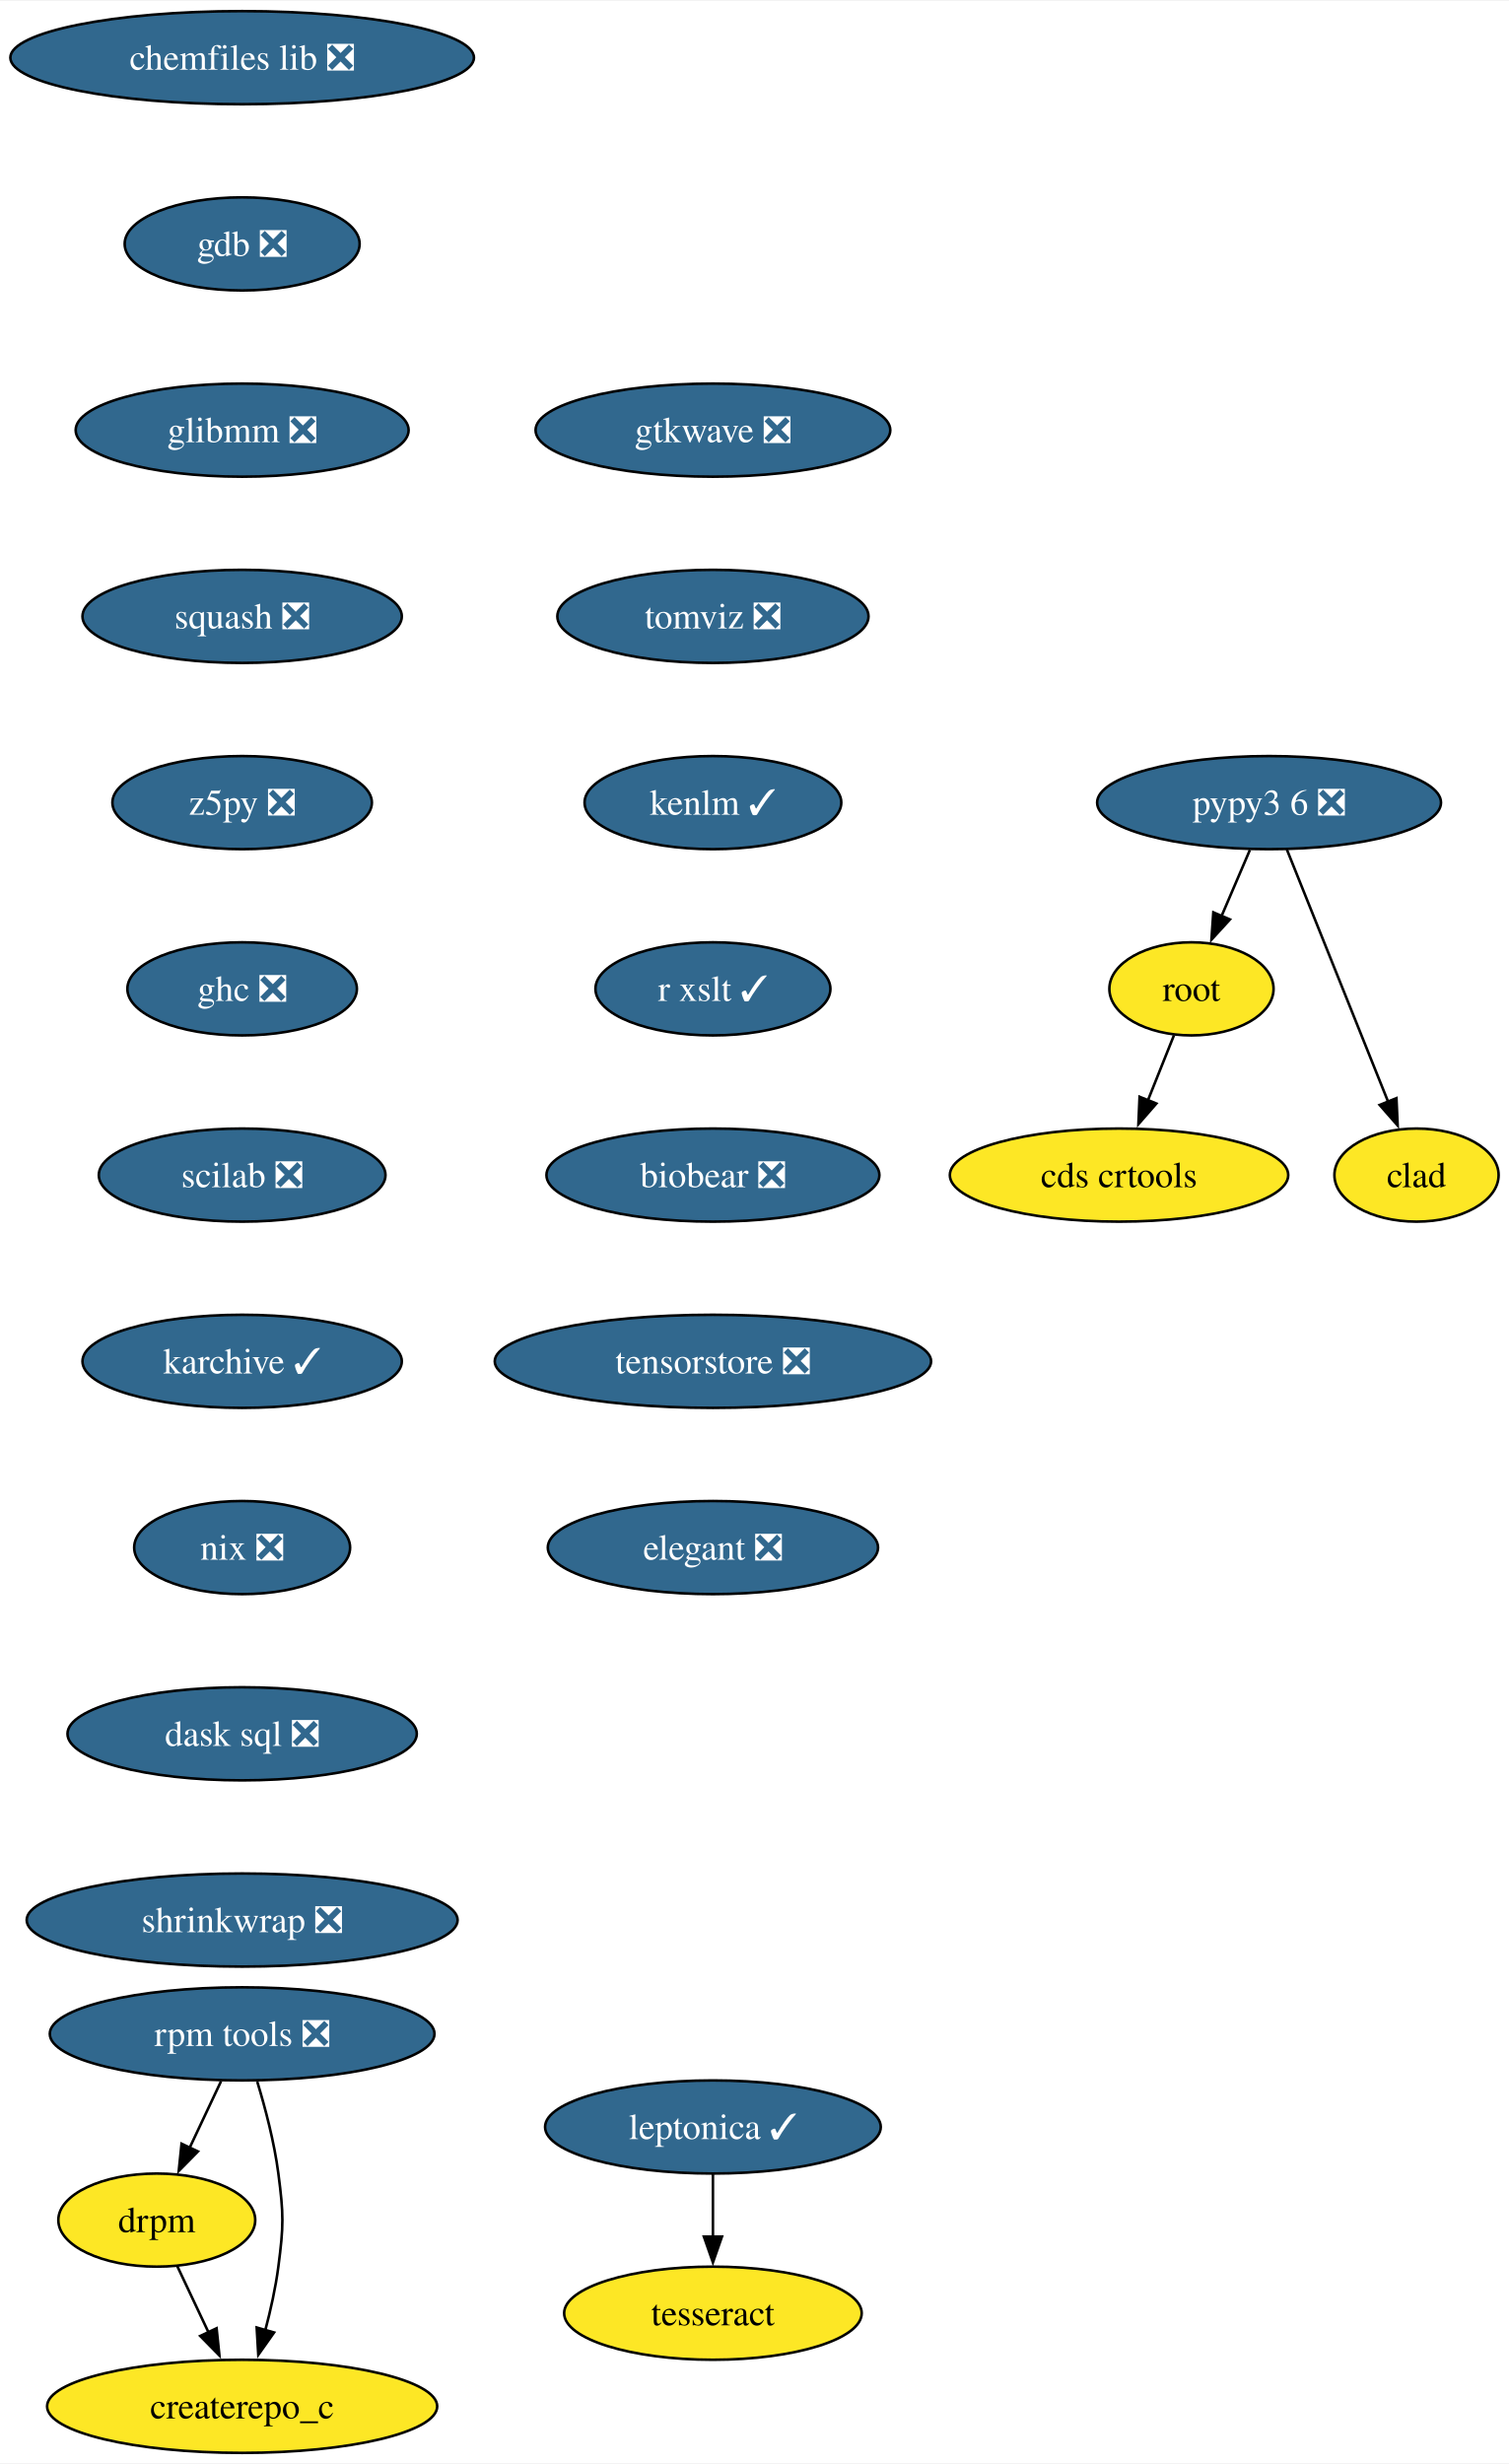
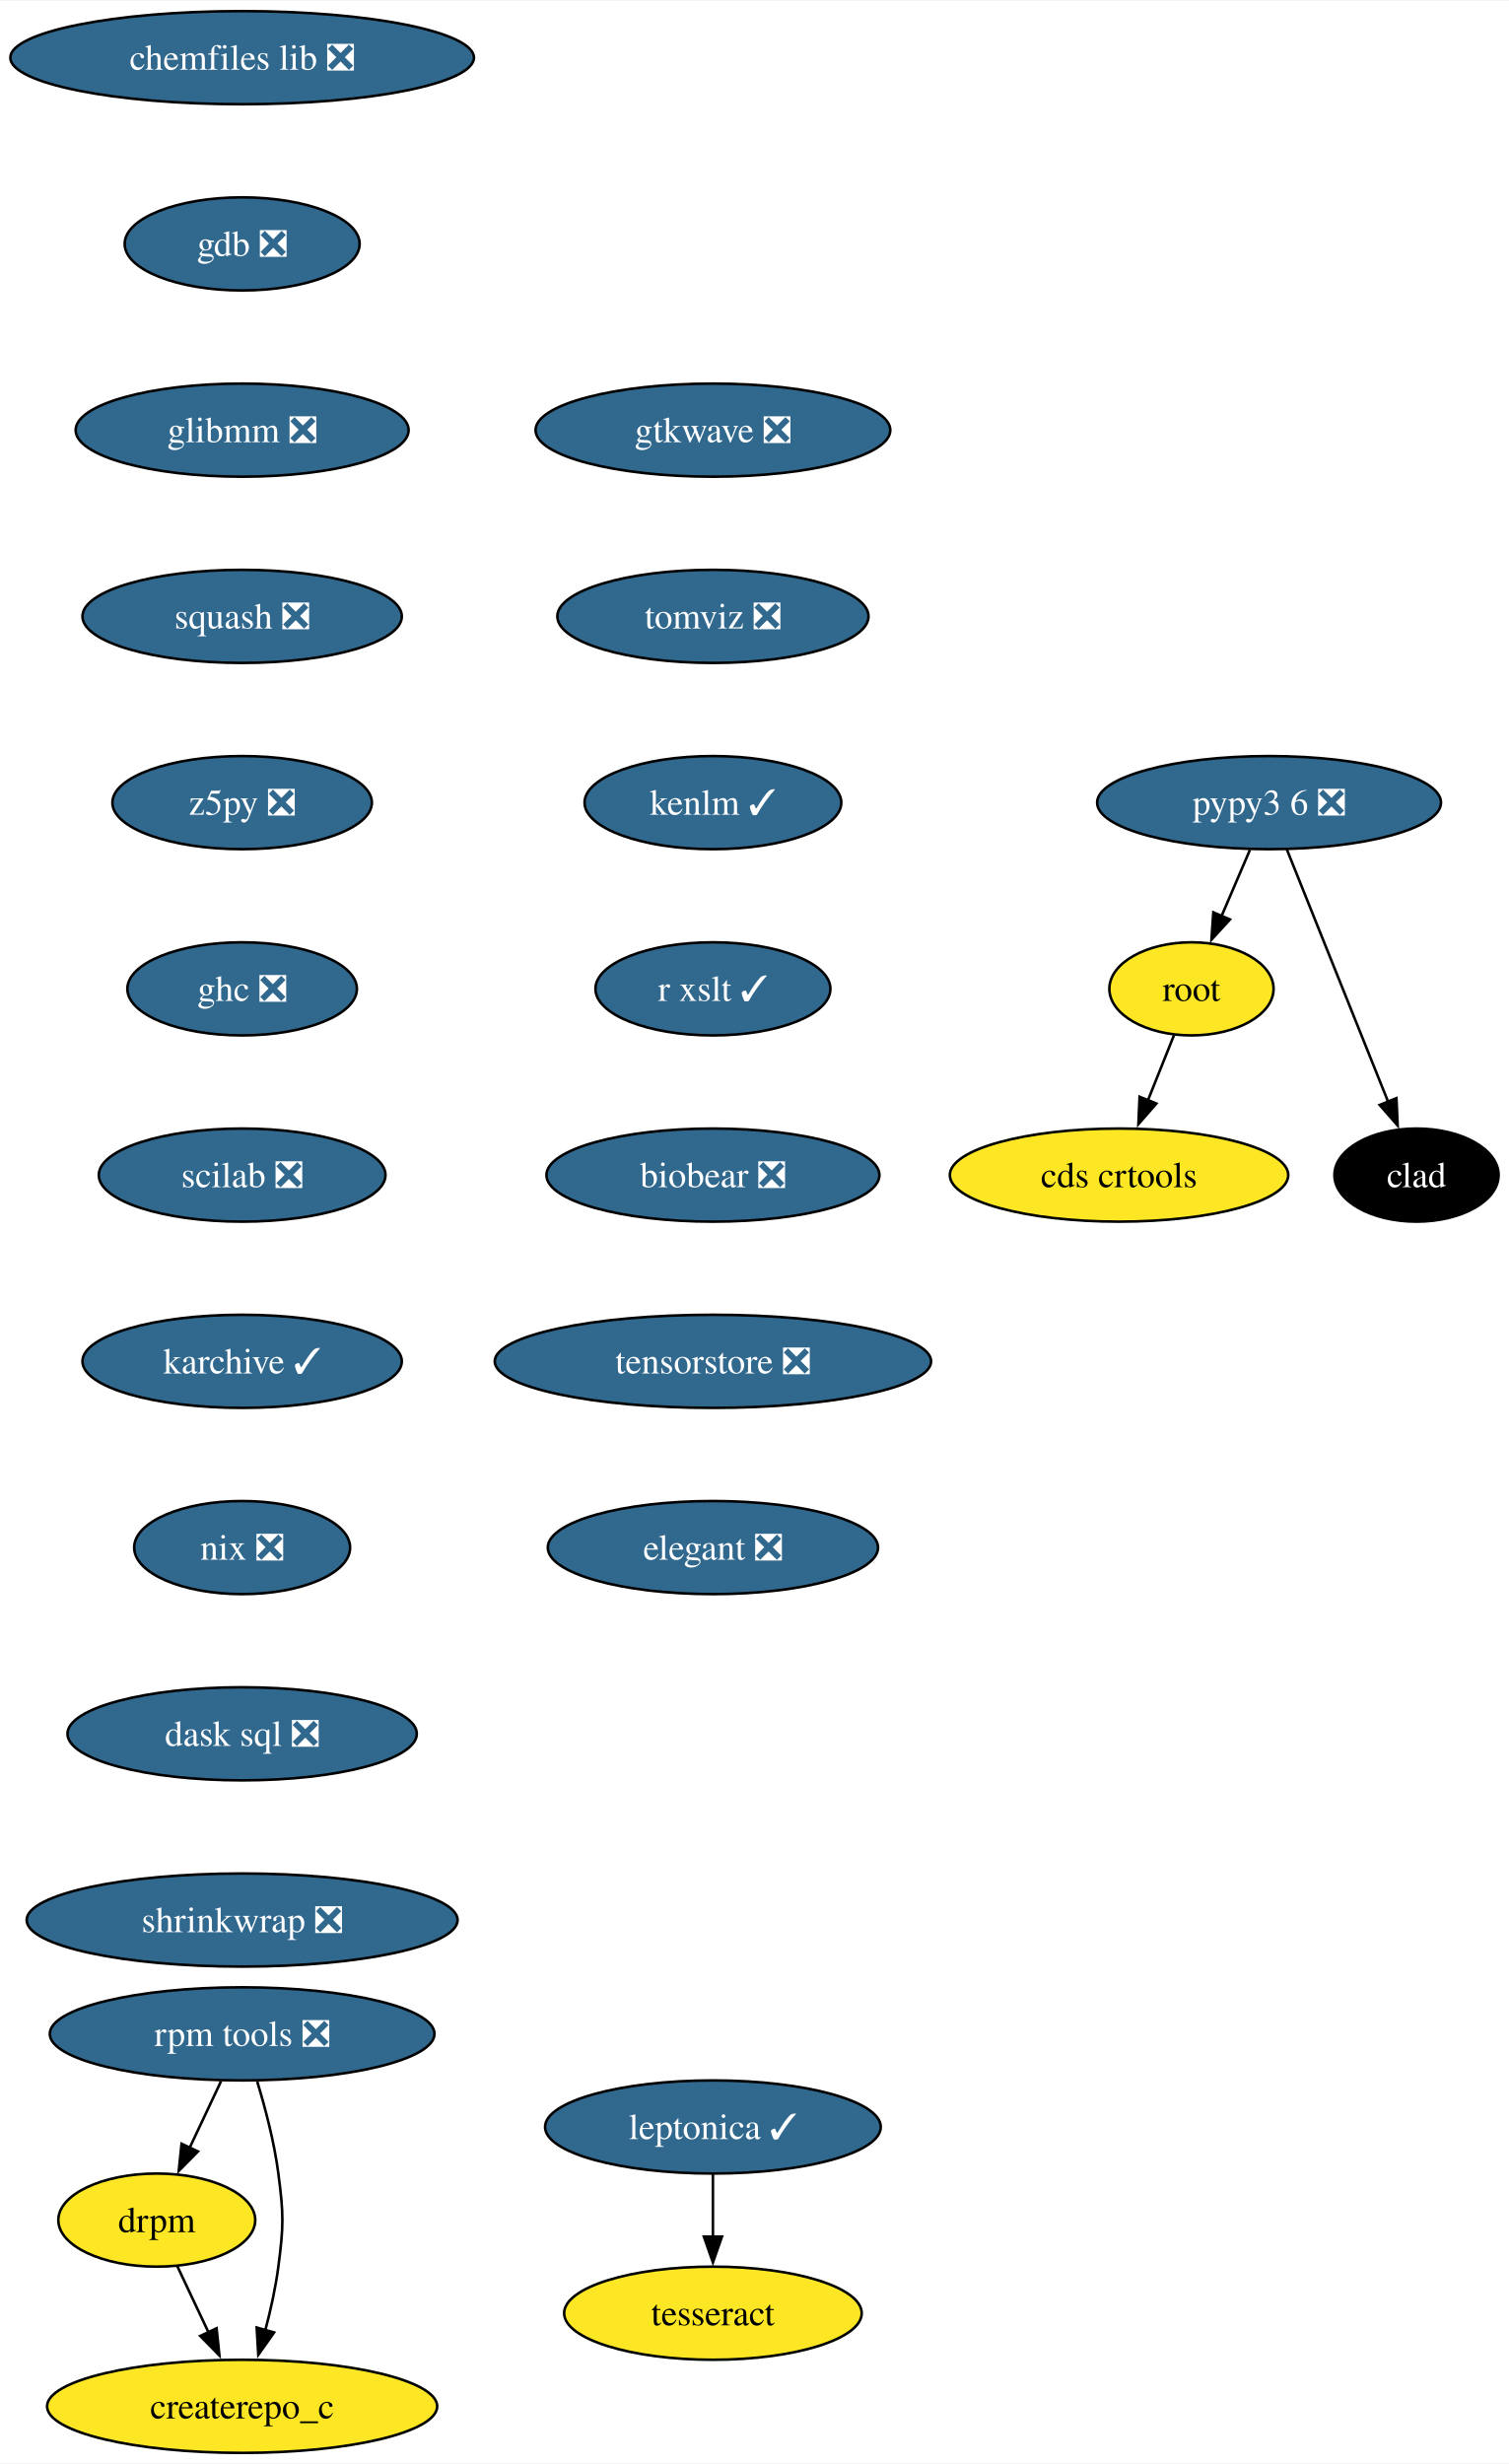
<svg xmlns="http://www.w3.org/2000/svg" xmlns:xlink="http://www.w3.org/1999/xlink" width="583pt" height="952pt" viewBox="0.00 0.00 583.36 952.00">
  <g id="graph0" class="graph" transform="scale(1 1) rotate(0) translate(4 948)">
    <polygon fill="white" stroke="none" points="-4,4 -4,-948 579.36,-948 579.36,4 -4,4" />
    <g id="node1" class="node">
      <g id="a_node1">
        <a xlink:href="https://github.com/conda-forge/chemfiles-lib-feedstock/pull/53" xlink:title="chemfiles lib ❎">
          <ellipse fill="#31688e" stroke="black" cx="89.61" cy="-926" rx="89.61" ry="18" />
          <text text-anchor="middle" x="89.61" y="-921.33" font-family="Times,serif" font-size="14.00" fill="white">chemfiles lib ❎</text>
        </a>
      </g>
    </g>
    <g id="node2" class="node">
      <g id="a_node2">
        <a xlink:href="https://github.com/conda-forge/gdb-feedstock/pull/75" xlink:title="gdb ❎">
          <ellipse fill="#31688e" stroke="black" cx="89.61" cy="-854" rx="45.42" ry="18" />
          <text text-anchor="middle" x="89.61" y="-849.33" font-family="Times,serif" font-size="14.00" fill="white">gdb ❎</text>
        </a>
      </g>
    </g>
    <g id="node3" class="node">
      <g id="a_node3">
        <a xlink:href="https://github.com/conda-forge/glibmm-feedstock/pull/34" xlink:title="glibmm ❎">
          <ellipse fill="#31688e" stroke="black" cx="89.61" cy="-782" rx="64.36" ry="18" />
          <text text-anchor="middle" x="89.61" y="-777.33" font-family="Times,serif" font-size="14.00" fill="white">glibmm ❎</text>
        </a>
      </g>
    </g>
    <g id="node4" class="node">
      <g id="a_node4">
        <a xlink:href="https://github.com/conda-forge/squash-feedstock/pull/8" xlink:title="squash ❎">
          <ellipse fill="#31688e" stroke="black" cx="89.61" cy="-710" rx="61.73" ry="18" />
          <text text-anchor="middle" x="89.61" y="-705.33" font-family="Times,serif" font-size="14.00" fill="white">squash ❎</text>
        </a>
      </g>
    </g>
    <g id="node5" class="node">
      <g id="a_node5">
        <a xlink:href="https://github.com/conda-forge/z5py-feedstock/pull/70" xlink:title="z5py ❎">
          <ellipse fill="#31688e" stroke="black" cx="89.61" cy="-638" rx="50.16" ry="18" />
          <text text-anchor="middle" x="89.61" y="-633.33" font-family="Times,serif" font-size="14.00" fill="white">z5py ❎</text>
        </a>
      </g>
    </g>
    <g id="node8" class="node">
      <g id="a_node8">
        <a xlink:href="https://github.com/conda-forge/ghc-feedstock/pull/44" xlink:title="ghc ❎">
          <ellipse fill="#31688e" stroke="black" cx="89.61" cy="-566" rx="44.37" ry="18" />
          <text text-anchor="middle" x="89.61" y="-561.33" font-family="Times,serif" font-size="14.00" fill="white">ghc ❎</text>
        </a>
      </g>
    </g>
    <g id="node6" class="node">
      <g id="a_node6">
        <a xlink:href="https://github.com/conda-forge/leptonica-feedstock/pull/51" xlink:title="leptonica ✓">
          <ellipse fill="#31688e" stroke="black" cx="271.61" cy="-126" rx="64.89" ry="18" />
          <text text-anchor="middle" x="271.61" y="-121.33" font-family="Times,serif" font-size="14.00" fill="white">leptonica ✓</text>
        </a>
      </g>
    </g>
    <g id="node7" class="node">
      <g id="a_node7">
        <a xlink:href="https://github.com/conda-forge/tesseract-feedstock" xlink:title="tesseract">
          <ellipse fill="#fde725" stroke="black" cx="271.61" cy="-54" rx="57.52" ry="18" />
          <text text-anchor="middle" x="271.61" y="-49.33" font-family="Times,serif" font-size="14.00">tesseract</text>
        </a>
      </g>
    </g>
    <g id="edge5" class="edge">
      <path fill="none" stroke="black" d="M271.61,-107.7C271.61,-100.41 271.61,-91.73 271.61,-83.54" />
      <polygon fill="black" stroke="black" points="275.11,-83.62 271.61,-73.62 268.11,-83.62 275.11,-83.62" />
    </g>
    <g id="node9" class="node">
      <g id="a_node9">
        <a xlink:href="https://github.com/conda-forge/scilab-feedstock/pull/55" xlink:title="scilab ❎">
          <ellipse fill="#31688e" stroke="black" cx="89.61" cy="-494" rx="55.42" ry="18" />
          <text text-anchor="middle" x="89.61" y="-489.32" font-family="Times,serif" font-size="14.00" fill="white">scilab ❎</text>
        </a>
      </g>
    </g>
    <g id="node12" class="node">
      <g id="a_node12">
        <a xlink:href="https://github.com/conda-forge/karchive-feedstock/pull/22" xlink:title="karchive ✓">
          <ellipse fill="#31688e" stroke="black" cx="89.61" cy="-422" rx="61.73" ry="18" />
          <text text-anchor="middle" x="89.61" y="-417.32" font-family="Times,serif" font-size="14.00" fill="white">karchive ✓</text>
        </a>
      </g>
    </g>
    <g id="node10" class="node">
      <g id="a_node10">
        <a xlink:href="https://github.com/conda-forge/root-feedstock" xlink:title="root">
          <ellipse fill="#fde725" stroke="black" cx="456.61" cy="-566" rx="31.74" ry="18" />
          <text text-anchor="middle" x="456.61" y="-561.33" font-family="Times,serif" font-size="14.00">root</text>
        </a>
      </g>
    </g>
    <g id="node11" class="node">
      <g id="a_node11">
        <a xlink:href="https://github.com/conda-forge/cds-crtools-feedstock" xlink:title="cds crtools">
          <ellipse fill="#fde725" stroke="black" cx="428.61" cy="-494" rx="65.41" ry="18" />
          <text text-anchor="middle" x="428.61" y="-489.32" font-family="Times,serif" font-size="14.00">cds crtools</text>
        </a>
      </g>
    </g>
    <g id="edge8" class="edge">
      <path fill="none" stroke="black" d="M449.84,-548.05C446.82,-540.52 443.19,-531.44 439.79,-522.94" />
      <polygon fill="black" stroke="black" points="443.05,-521.67 436.09,-513.68 436.55,-524.27 443.05,-521.67" />
    </g>
    <g id="node15" class="node">
      <g id="a_node15">
        <a xlink:href="https://github.com/conda-forge/nix-feedstock/pull/27" xlink:title="nix ❎">
          <ellipse fill="#31688e" stroke="black" cx="89.61" cy="-350" rx="41.74" ry="18" />
          <text text-anchor="middle" x="89.61" y="-345.32" font-family="Times,serif" font-size="14.00" fill="white">nix ❎</text>
        </a>
      </g>
    </g>
    <g id="node13" class="node">
      <g id="a_node13">
        <a xlink:href="https://github.com/conda-forge/pypy3.6-feedstock/pull/122" xlink:title="pypy3 6 ❎">
          <ellipse fill="#31688e" stroke="black" cx="486.61" cy="-638" rx="66.47" ry="18" />
          <text text-anchor="middle" x="486.61" y="-633.33" font-family="Times,serif" font-size="14.00" fill="white">pypy3 6 ❎</text>
        </a>
      </g>
    </g>
    <g id="edge10" class="edge">
      <path fill="none" stroke="black" d="M479.2,-619.7C475.88,-611.95 471.89,-602.64 468.19,-594.02" />
      <polygon fill="black" stroke="black" points="471.49,-592.83 464.33,-585.01 465.06,-595.58 471.49,-592.83" />
    </g>
    <g id="node14" class="node">
      <g id="a_node14">
        <a xlink:href="https://github.com/conda-forge/clad-feedstock" xlink:title="clad">
-           <ellipse fill="#fde725" stroke="black" cx="543.61" cy="-494" rx="31.74" ry="18" />
-           <text text-anchor="middle" x="543.61" y="-489.32" font-family="Times,serif" font-size="14.00">clad</text>
+           <ellipse fill="#000000" stroke="black" cx="543.61" cy="-494" rx="31.74" ry="18" />
+           <text text-anchor="middle" x="543.61" y="-489.32" font-family="Times,serif" font-size="14.00" fill="white">clad</text>
        </a>
      </g>
    </g>
    <g id="edge11" class="edge">
      <path fill="none" stroke="black" d="M493.49,-619.87C503.21,-595.65 521.09,-551.12 532.65,-522.31" />
      <polygon fill="black" stroke="black" points="535.85,-523.74 536.33,-513.15 529.35,-521.13 535.85,-523.74" />
    </g>
    <g id="node16" class="node">
      <g id="a_node16">
        <a xlink:href="https://github.com/conda-forge/dask-sql-feedstock/pull/87" xlink:title="dask sql ❎">
          <ellipse fill="#31688e" stroke="black" cx="89.61" cy="-278" rx="67.52" ry="18" />
          <text text-anchor="middle" x="89.61" y="-273.32" font-family="Times,serif" font-size="14.00" fill="white">dask sql ❎</text>
        </a>
      </g>
    </g>
    <g id="node20" class="node">
      <g id="a_node20">
        <a xlink:href="https://github.com/conda-forge/shrinkwrap-feedstock/pull/7" xlink:title="shrinkwrap ❎">
          <ellipse fill="#31688e" stroke="black" cx="89.61" cy="-206" rx="83.3" ry="18" />
          <text text-anchor="middle" x="89.61" y="-201.32" font-family="Times,serif" font-size="14.00" fill="white">shrinkwrap ❎</text>
        </a>
      </g>
    </g>
    <g id="node17" class="node">
      <g id="a_node17">
        <a xlink:href="https://github.com/conda-forge/rpm-tools-feedstock/pull/39" xlink:title="rpm tools ❎">
          <ellipse fill="#31688e" stroke="black" cx="89.61" cy="-162" rx="74.36" ry="18" />
          <text text-anchor="middle" x="89.61" y="-157.32" font-family="Times,serif" font-size="14.00" fill="white">rpm tools ❎</text>
        </a>
      </g>
    </g>
    <g id="node18" class="node">
      <g id="a_node18">
        <a xlink:href="https://github.com/conda-forge/drpm-feedstock" xlink:title="drpm">
          <ellipse fill="#fde725" stroke="black" cx="56.61" cy="-90" rx="38.06" ry="18" />
          <text text-anchor="middle" x="56.61" y="-85.33" font-family="Times,serif" font-size="14.00">drpm</text>
        </a>
      </g>
    </g>
    <g id="edge14" class="edge">
      <path fill="none" stroke="black" d="M81.46,-143.7C77.81,-135.95 73.42,-126.64 69.35,-118.02" />
      <polygon fill="black" stroke="black" points="72.53,-116.54 65.1,-108.99 66.19,-119.53 72.53,-116.54" />
    </g>
    <g id="node19" class="node">
      <g id="a_node19">
        <a xlink:href="https://github.com/conda-forge/createrepo_c-feedstock" xlink:title="createrepo_c">
          <ellipse fill="#fde725" stroke="black" cx="89.61" cy="-18" rx="75.41" ry="18" />
          <text text-anchor="middle" x="89.61" y="-13.32" font-family="Times,serif" font-size="14.00">createrepo_c</text>
        </a>
      </g>
    </g>
    <g id="edge15" class="edge">
      <path fill="none" stroke="black" d="M95.44,-143.56C98.55,-133.33 102.05,-120.08 103.61,-108 105.68,-92.13 105.68,-87.87 103.61,-72 102.56,-63.88 100.64,-55.24 98.54,-47.34" />
      <polygon fill="black" stroke="black" points="101.96,-46.55 95.85,-37.9 95.23,-48.47 101.96,-46.55" />
    </g>
    <g id="edge16" class="edge">
      <path fill="none" stroke="black" d="M64.6,-72.05C68.2,-64.43 72.53,-55.23 76.58,-46.65" />
      <polygon fill="black" stroke="black" points="79.73,-48.18 80.83,-37.64 73.4,-45.2 79.73,-48.18" />
    </g>
    <g id="node21" class="node">
      <g id="a_node21">
        <a xlink:href="https://github.com/conda-forge/gtkwave-feedstock/pull/14" xlink:title="gtkwave ❎">
          <ellipse fill="#31688e" stroke="black" cx="271.61" cy="-782" rx="68.57" ry="18" />
          <text text-anchor="middle" x="271.61" y="-777.33" font-family="Times,serif" font-size="14.00" fill="white">gtkwave ❎</text>
        </a>
      </g>
    </g>
    <g id="node22" class="node">
      <g id="a_node22">
        <a xlink:href="https://github.com/conda-forge/tomviz-feedstock/pull/67" xlink:title="tomviz ❎">
          <ellipse fill="#31688e" stroke="black" cx="271.61" cy="-710" rx="60.15" ry="18" />
          <text text-anchor="middle" x="271.61" y="-705.33" font-family="Times,serif" font-size="14.00" fill="white">tomviz ❎</text>
        </a>
      </g>
    </g>
    <g id="node23" class="node">
      <g id="a_node23">
        <a xlink:href="https://github.com/conda-forge/kenlm-feedstock/pull/10" xlink:title="kenlm ✓">
          <ellipse fill="#31688e" stroke="black" cx="271.61" cy="-638" rx="49.63" ry="18" />
          <text text-anchor="middle" x="271.61" y="-633.33" font-family="Times,serif" font-size="14.00" fill="white">kenlm ✓</text>
        </a>
      </g>
    </g>
    <g id="node24" class="node">
      <g id="a_node24">
        <a xlink:href="https://github.com/conda-forge/r-xslt-feedstock/pull/8" xlink:title="r xslt ✓">
          <ellipse fill="#31688e" stroke="black" cx="271.61" cy="-566" rx="45.42" ry="18" />
          <text text-anchor="middle" x="271.61" y="-561.33" font-family="Times,serif" font-size="14.00" fill="white">r xslt ✓</text>
        </a>
      </g>
    </g>
    <g id="node25" class="node">
      <g id="a_node25">
        <a xlink:href="https://github.com/conda-forge/biobear-feedstock/pull/46" xlink:title="biobear ❎">
          <ellipse fill="#31688e" stroke="black" cx="271.61" cy="-494" rx="64.36" ry="18" />
          <text text-anchor="middle" x="271.61" y="-489.32" font-family="Times,serif" font-size="14.00" fill="white">biobear ❎</text>
        </a>
      </g>
    </g>
    <g id="node26" class="node">
      <g id="a_node26">
        <a xlink:href="https://github.com/conda-forge/tensorstore-feedstock/pull/50" xlink:title="tensorstore ❎">
          <ellipse fill="#31688e" stroke="black" cx="271.61" cy="-422" rx="84.35" ry="18" />
          <text text-anchor="middle" x="271.61" y="-417.32" font-family="Times,serif" font-size="14.00" fill="white">tensorstore ❎</text>
        </a>
      </g>
    </g>
    <g id="node27" class="node">
      <g id="a_node27">
        <a xlink:href="https://github.com/conda-forge/elegant-feedstock/pull/15" xlink:title="elegant ❎">
          <ellipse fill="#31688e" stroke="black" cx="271.61" cy="-350" rx="63.84" ry="18" />
          <text text-anchor="middle" x="271.61" y="-345.32" font-family="Times,serif" font-size="14.00" fill="white">elegant ❎</text>
        </a>
      </g>
    </g>
  </g>
</svg>
